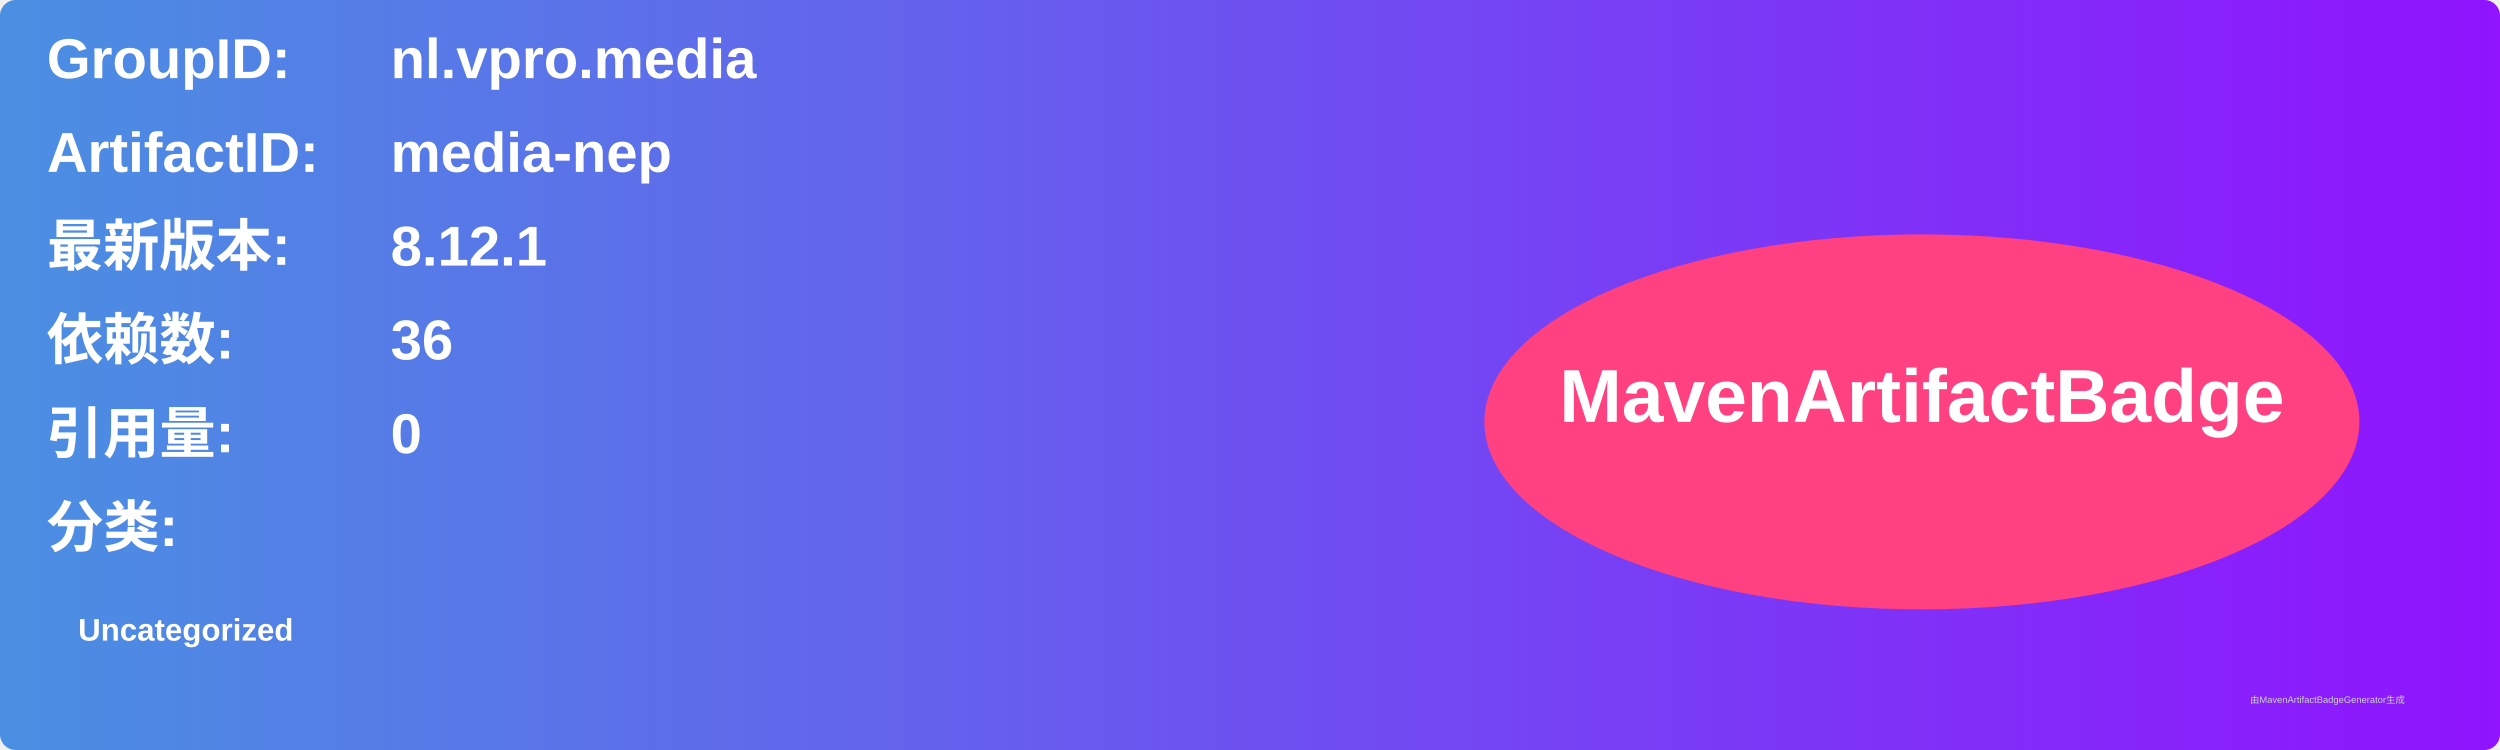
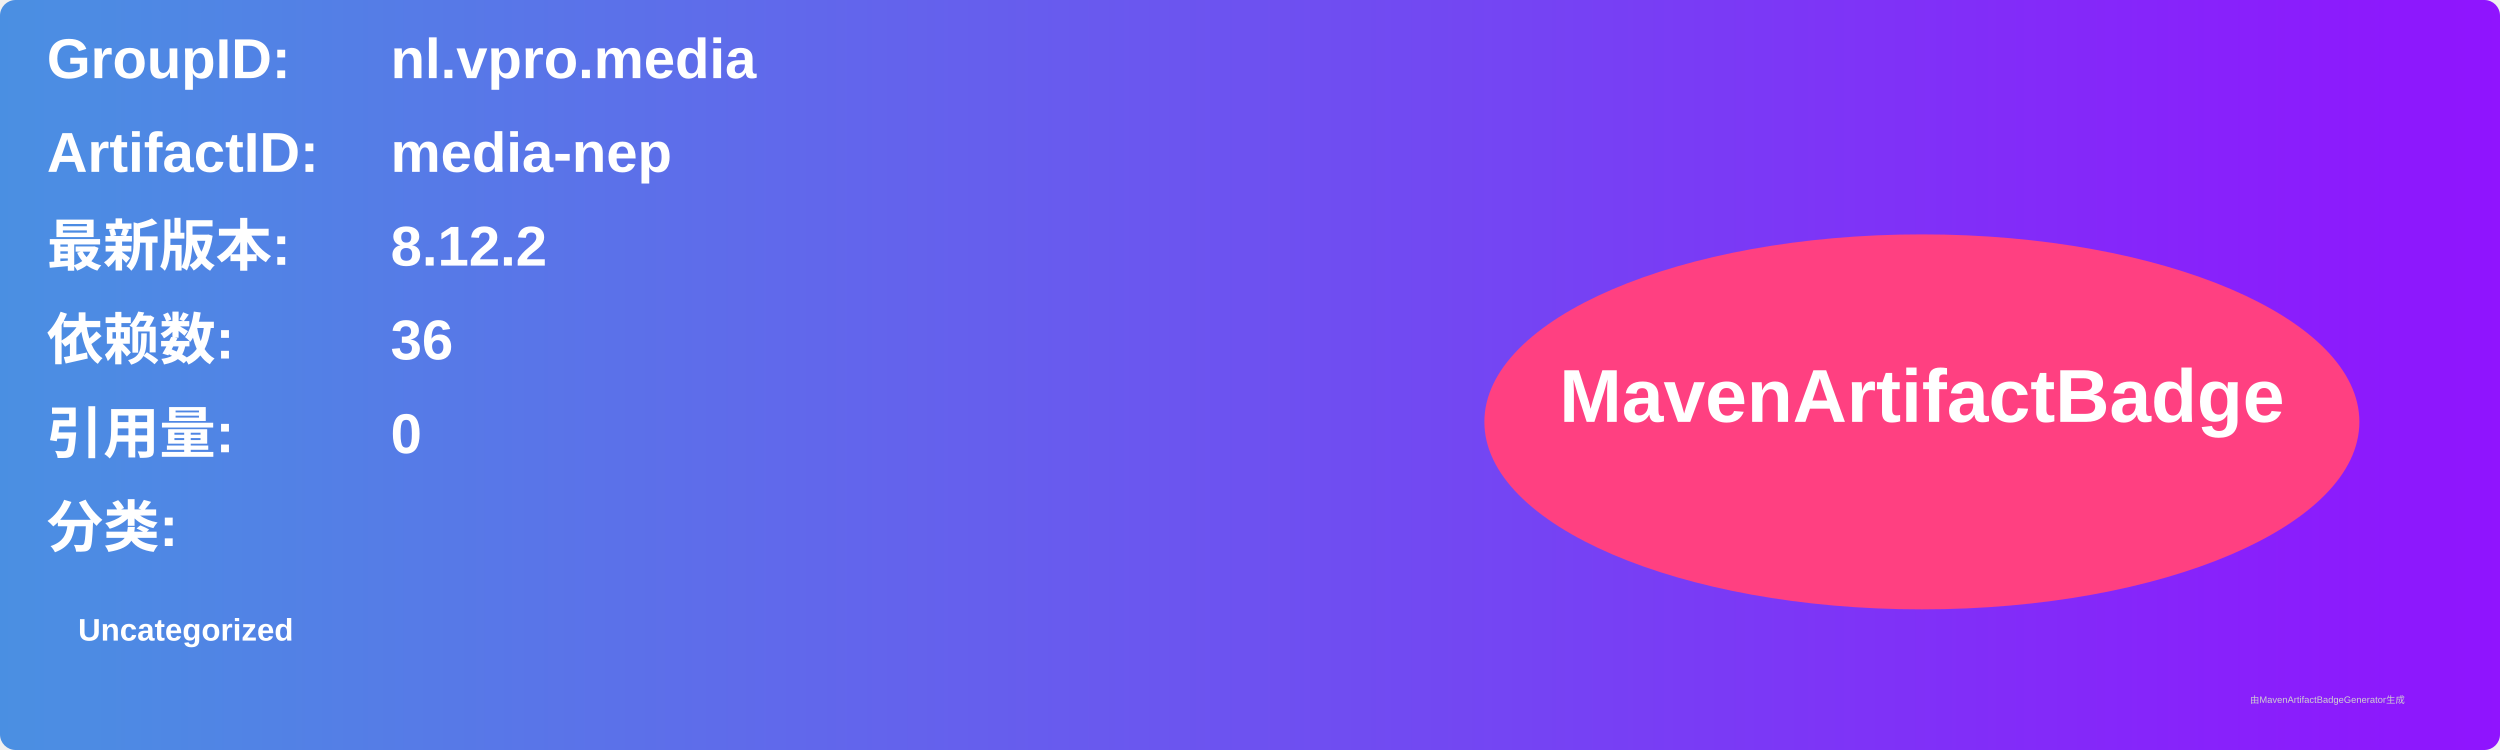
<svg xmlns="http://www.w3.org/2000/svg" width="800" height="240" viewBox="0 0 800 240">
  <linearGradient id="grad" x1="0%" y1="0%" x2="100%" y2="0%">
    <stop offset="0%" stop-color="#4a90e2" />
    <stop offset="100%" stop-color="#9013fe" />
  </linearGradient>
  <rect width="100%" height="100%" rx="5" ry="5" fill="url(#grad)" />
  <g transform="translate(15, 15)">
    <text x="0" y="10" font-family="Arial" font-size="18" fill="white" font-weight="bold" width="260">GroupID:</text>
    <text x="110" y="10" font-family="Arial" font-size="18" fill="white" font-weight="bold" width="460">nl.vpro.media</text>
    <text x="0" y="40" font-family="Arial" font-size="18" fill="white" font-weight="bold" width="260">ArtifactID:</text>
    <text x="110" y="40" font-family="Arial" font-size="18" fill="white" font-weight="bold" width="460">media-nep</text>
    <text x="0" y="70" font-family="Arial" font-size="18" fill="white" font-weight="bold">最新版本:</text>
    <text x="110" y="70" font-family="Arial" font-size="18" fill="white" font-weight="bold">
-       <tspan font-weight="bold">8.12.1</tspan>
+       <tspan font-weight="bold">8.12.2</tspan>
    </text>
    <text x="0" y="100" font-family="Arial" font-size="18" fill="white" font-weight="bold">依赖数: </text>
    <text x="110" y="100" font-family="Arial" font-size="18" fill="white">
      <tspan font-weight="bold">36</tspan>
    </text>
    <text x="0" y="130" font-family="Arial" font-size="18" fill="white" font-weight="bold">引用量: </text>
    <text x="110" y="130" font-family="Arial" font-size="18" fill="white">
      <tspan font-weight="bold">0</tspan>
    </text>
    <text x="0" y="160" font-family="Arial" font-size="18" fill="white" font-weight="bold">分类:</text>
    <text x="10" y="190" font-family="Arial" font-size="10" fill="white">
      <tspan font-weight="bold">Uncategorized</tspan>
    </text>
    <ellipse cx="600" cy="120" rx="140" ry="60" fill="#ff4081" />
    <text x="600" y="120" text-anchor="middle" font-family="Arial" font-size="24" fill="white" font-weight="bold">MavenArtifactBadge</text>
  </g>
  <text x="720" y="225" font-family="Arial" font-size="3" fill="#d0d0d0">由MavenArtifactBadgeGenerator生成</text>
</svg>
